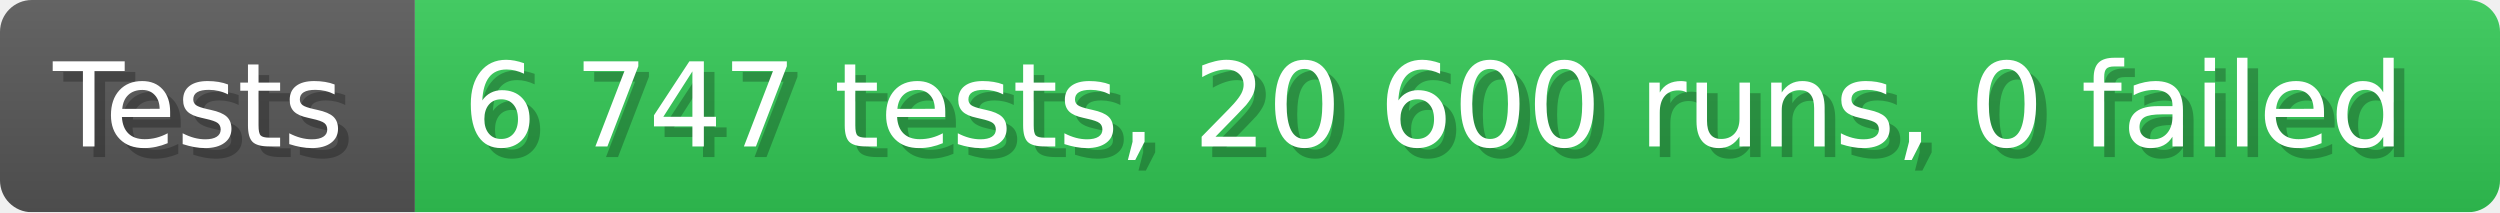
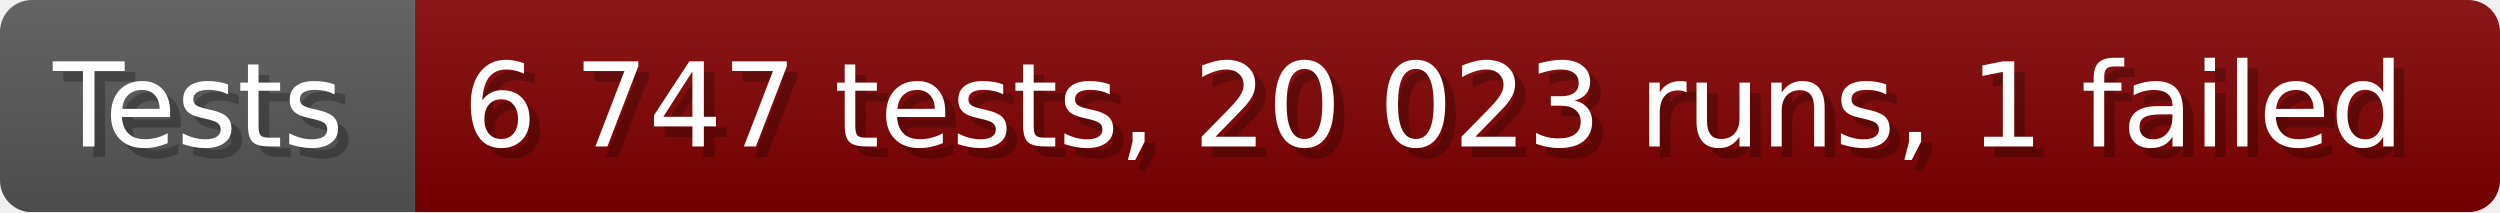
- <svg xmlns="http://www.w3.org/2000/svg" width="235.6" height="20" viewBox="0 0 2356 200" role="img" aria-label="Tests: 6 747 tests, 20 600 runs, 0 failed">
+ <svg xmlns="http://www.w3.org/2000/svg" width="235.6" height="20" viewBox="0 0 2356 200" role="img" aria-label="Tests: 6 747 tests, 20 023 runs, 1 failed">
  <linearGradient id="a" x2="0" y2="100%">
    <stop offset="0" stop-opacity=".1" stop-color="#EEE" />
    <stop offset="1" stop-opacity=".1" />
  </linearGradient>
  <mask id="m">
    <rect width="2356" height="200" rx="30" fill="#FFF" />
  </mask>
  <g mask="url(#m)">
    <rect width="391" height="200" fill="#555" />
-     <rect width="1965" height="200" fill="#31c653" x="391" />
+     <rect width="1965" height="200" fill="#800000" x="391" />
    <rect width="2356" height="200" fill="url(#a)" />
  </g>
  <g aria-hidden="true" fill="#fff" text-anchor="start" font-family="Verdana,DejaVu Sans,sans-serif" font-size="110">
    <text x="60" y="148" textLength="291" fill="#000" opacity="0.25">Tests</text>
    <text x="50" y="138" textLength="291">Tests</text>
-     <text x="446" y="148" textLength="1865" fill="#000" opacity="0.25">6 747 tests, 20 600 runs, 0 failed</text>
-     <text x="436" y="138" textLength="1865">6 747 tests, 20 600 runs, 0 failed</text>
+     <text x="446" y="148" textLength="1865" fill="#000" opacity="0.25">6 747 tests, 20 023 runs, 1 failed</text>
+     <text x="436" y="138" textLength="1865">6 747 tests, 20 023 runs, 1 failed</text>
  </g>
</svg>
